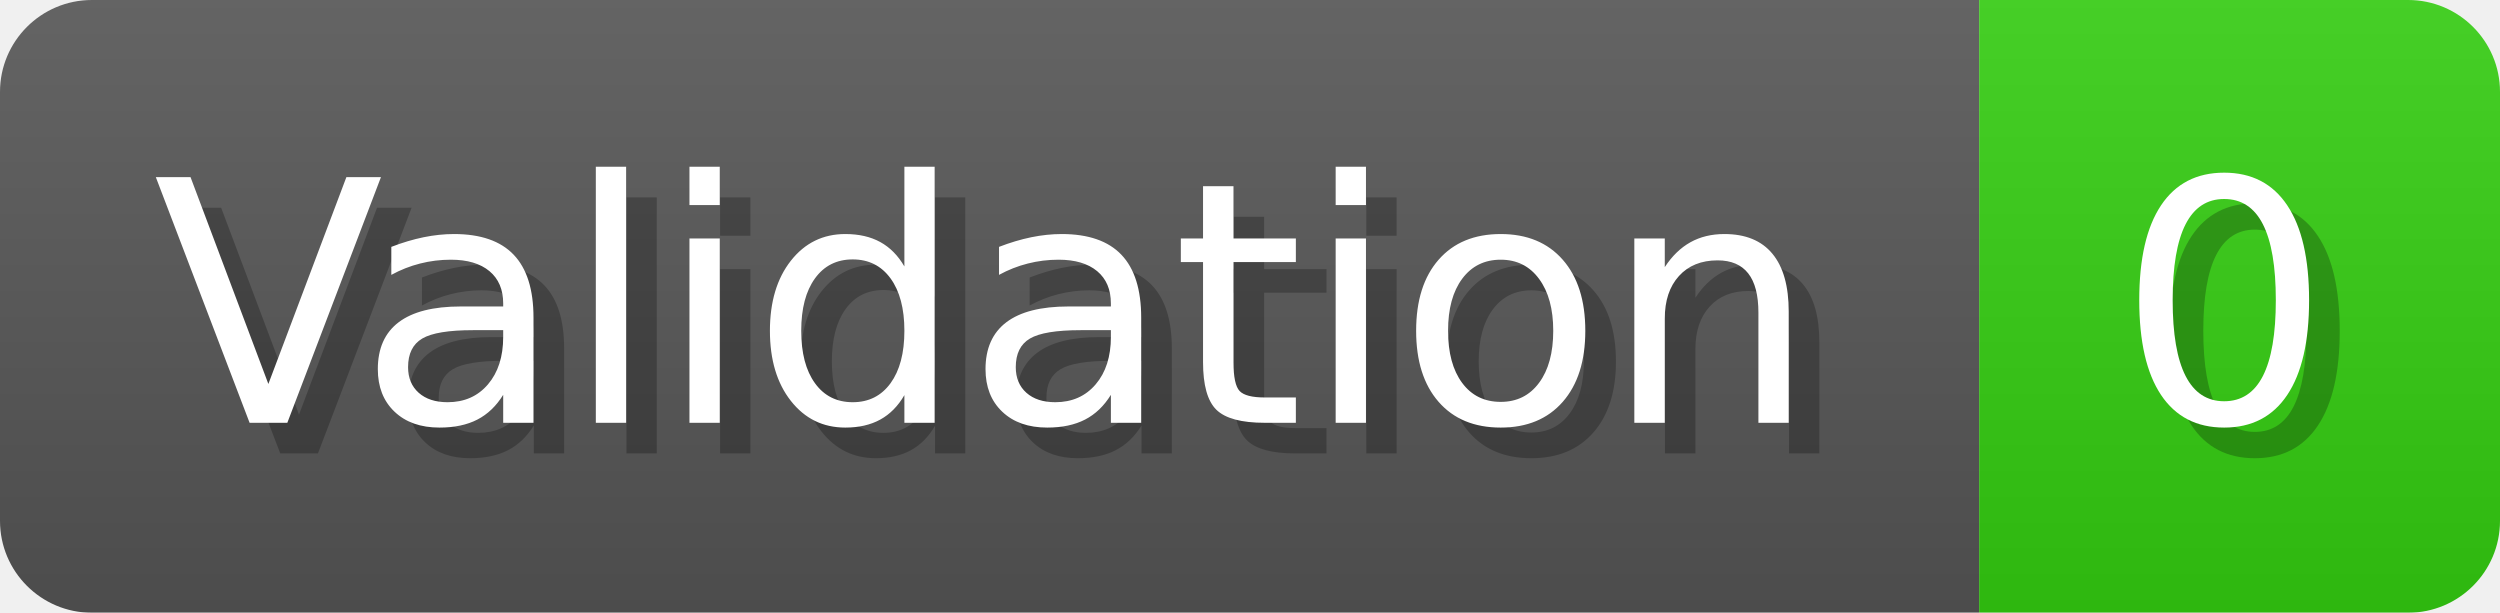
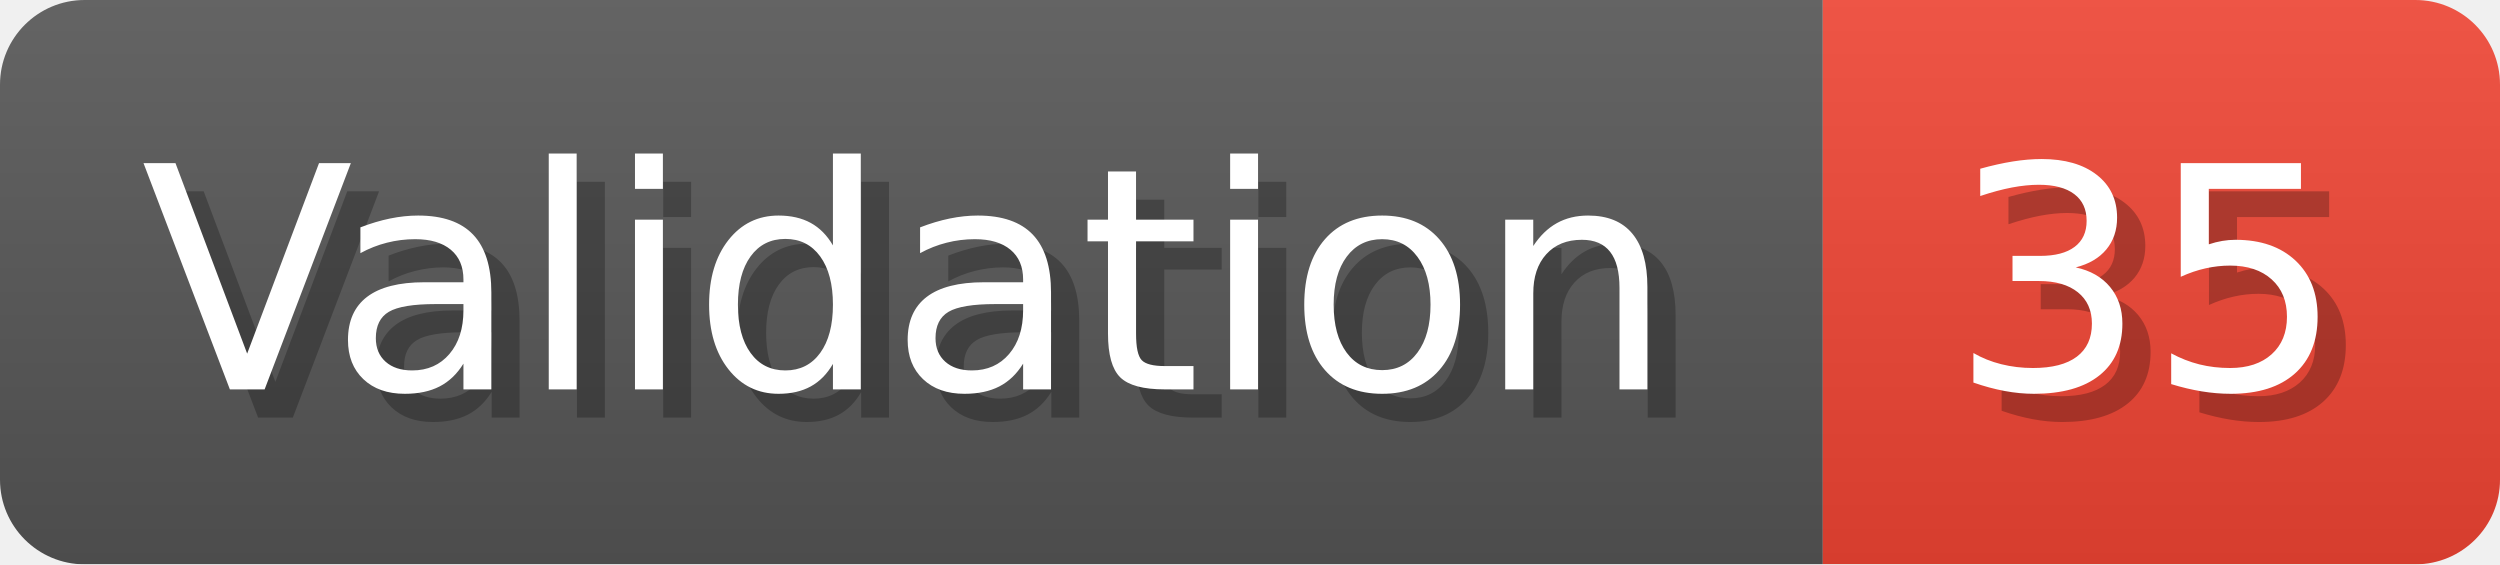
- <svg xmlns="http://www.w3.org/2000/svg" width="81.6" height="20" viewBox="0 0 816 200" role="img" aria-label="Validation: 0">
+ <svg xmlns="http://www.w3.org/2000/svg" width="88.6" height="20" viewBox="0 0 886 200" role="img" aria-label="Validation: 35">
  <linearGradient id="a" x2="0" y2="100%">
    <stop offset="0" stop-opacity=".1" stop-color="#EEE" />
    <stop offset="1" stop-opacity=".1" />
  </linearGradient>
  <mask id="m">
-     <rect width="816" height="200" rx="30" fill="#FFF" />
+     <rect width="886" height="200" rx="30" fill="#FFF" />
  </mask>
  <g mask="url(#m)">
    <rect width="646" height="200" fill="#555" />
-     <rect width="170" height="200" fill="#3C1" x="646" />
-     <rect width="816" height="200" fill="url(#a)" />
+     <rect width="240" height="200" fill="#E43" x="646" />
+     <rect width="886" height="200" fill="url(#a)" />
  </g>
  <g aria-hidden="true" fill="#fff" text-anchor="start" font-family="Verdana,DejaVu Sans,sans-serif" font-size="110">
    <text x="60" y="148" textLength="546" fill="#000" opacity="0.25">Validation</text>
    <text x="50" y="138" textLength="546">Validation</text>
-     <text x="701" y="148" textLength="70" fill="#000" opacity="0.25">0</text>
-     <text x="691" y="138" textLength="70">0</text>
+     <text x="701" y="148" textLength="140" fill="#000" opacity="0.25">35</text>
+     <text x="691" y="138" textLength="140">35</text>
  </g>
</svg>
